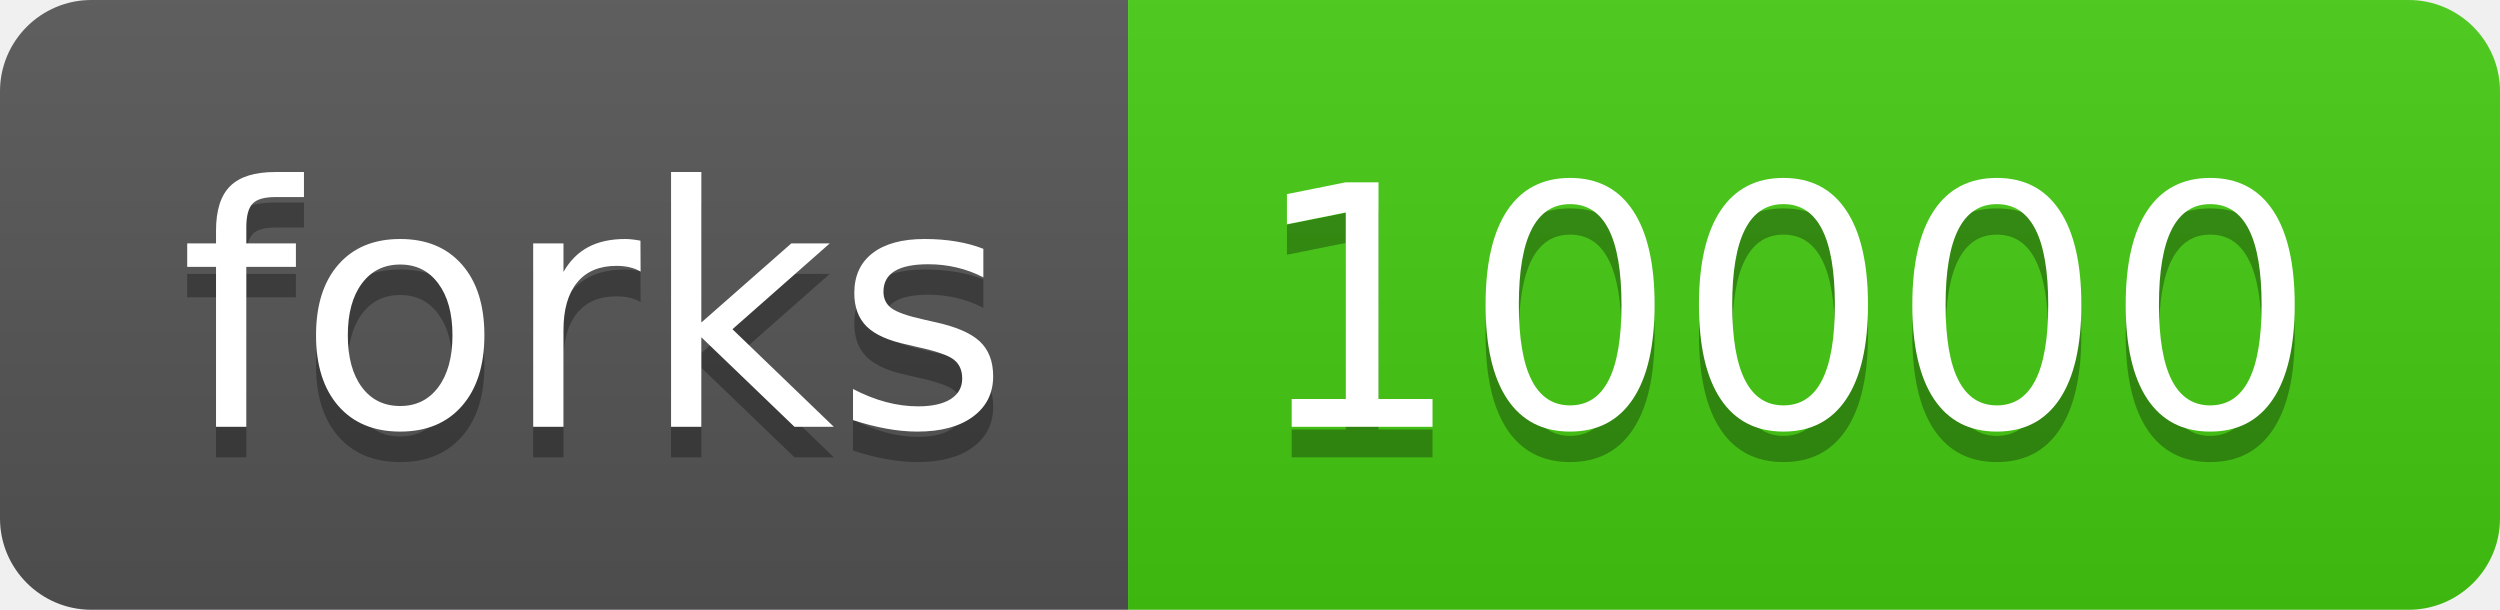
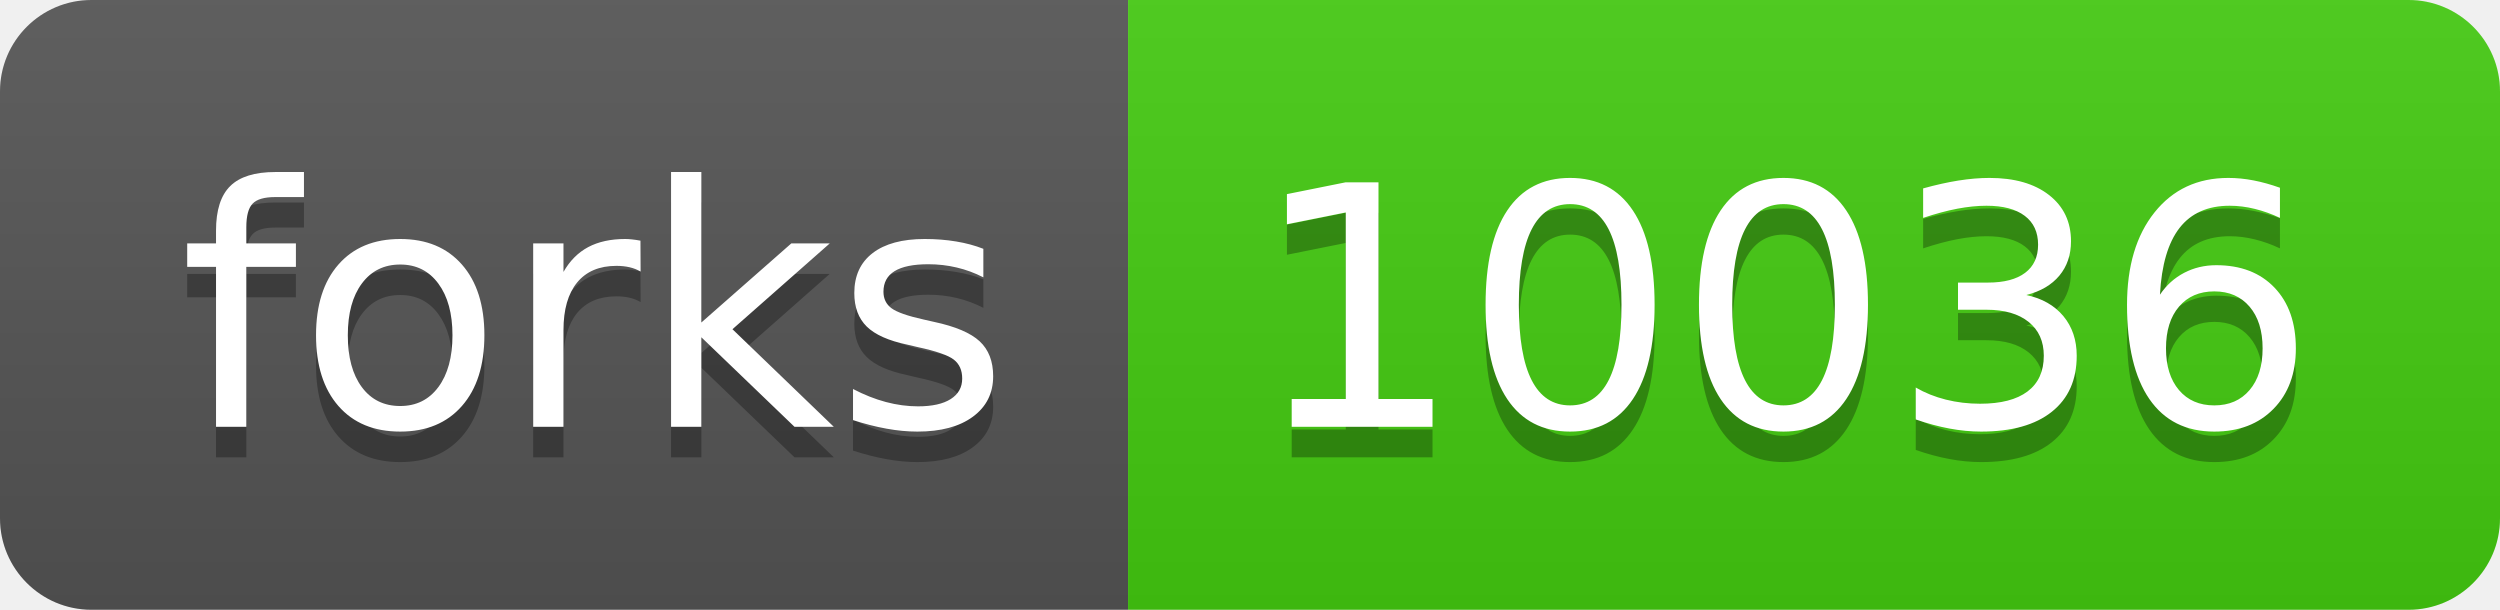
<svg xmlns="http://www.w3.org/2000/svg" width="82" height="20">
  <linearGradient id="s" x2="0" y2="100%">
    <stop offset="0" stop-color="#bbb" stop-opacity=".1" />
    <stop offset="1" stop-opacity=".1" />
  </linearGradient>
  <clipPath id="r">
    <rect width="82" height="20" rx="3" fill="#fff" />
  </clipPath>
  <g clip-path="url(#r)">
    <rect width="37" height="20" fill="#555" />
    <rect x="37" width="45" height="20" fill="#4c1" />
    <rect width="82" height="20" fill="url(#s)" />
  </g>
  <g fill="#fff" text-anchor="middle" font-family="Verdana,Geneva,DejaVu Sans,sans-serif" text-rendering="geometricPrecision" font-size="110">
    <text x="195" y="150" fill="#010101" fill-opacity=".3" transform="scale(.1)" textLength="270">forks</text>
    <text x="195" y="140" transform="scale(.1)" textLength="270">forks</text>
-     <text x="585" y="150" fill="#010101" fill-opacity=".3" transform="scale(.1)" textLength="350">10000</text>
-     <text x="585" y="140" transform="scale(.1)" textLength="350">10000</text>
+     <text x="585" y="150" fill="#010101" fill-opacity=".3" transform="scale(.1)" textLength="350">10036</text>
+     <text x="585" y="140" transform="scale(.1)" textLength="350">10036</text>
  </g>
</svg>
